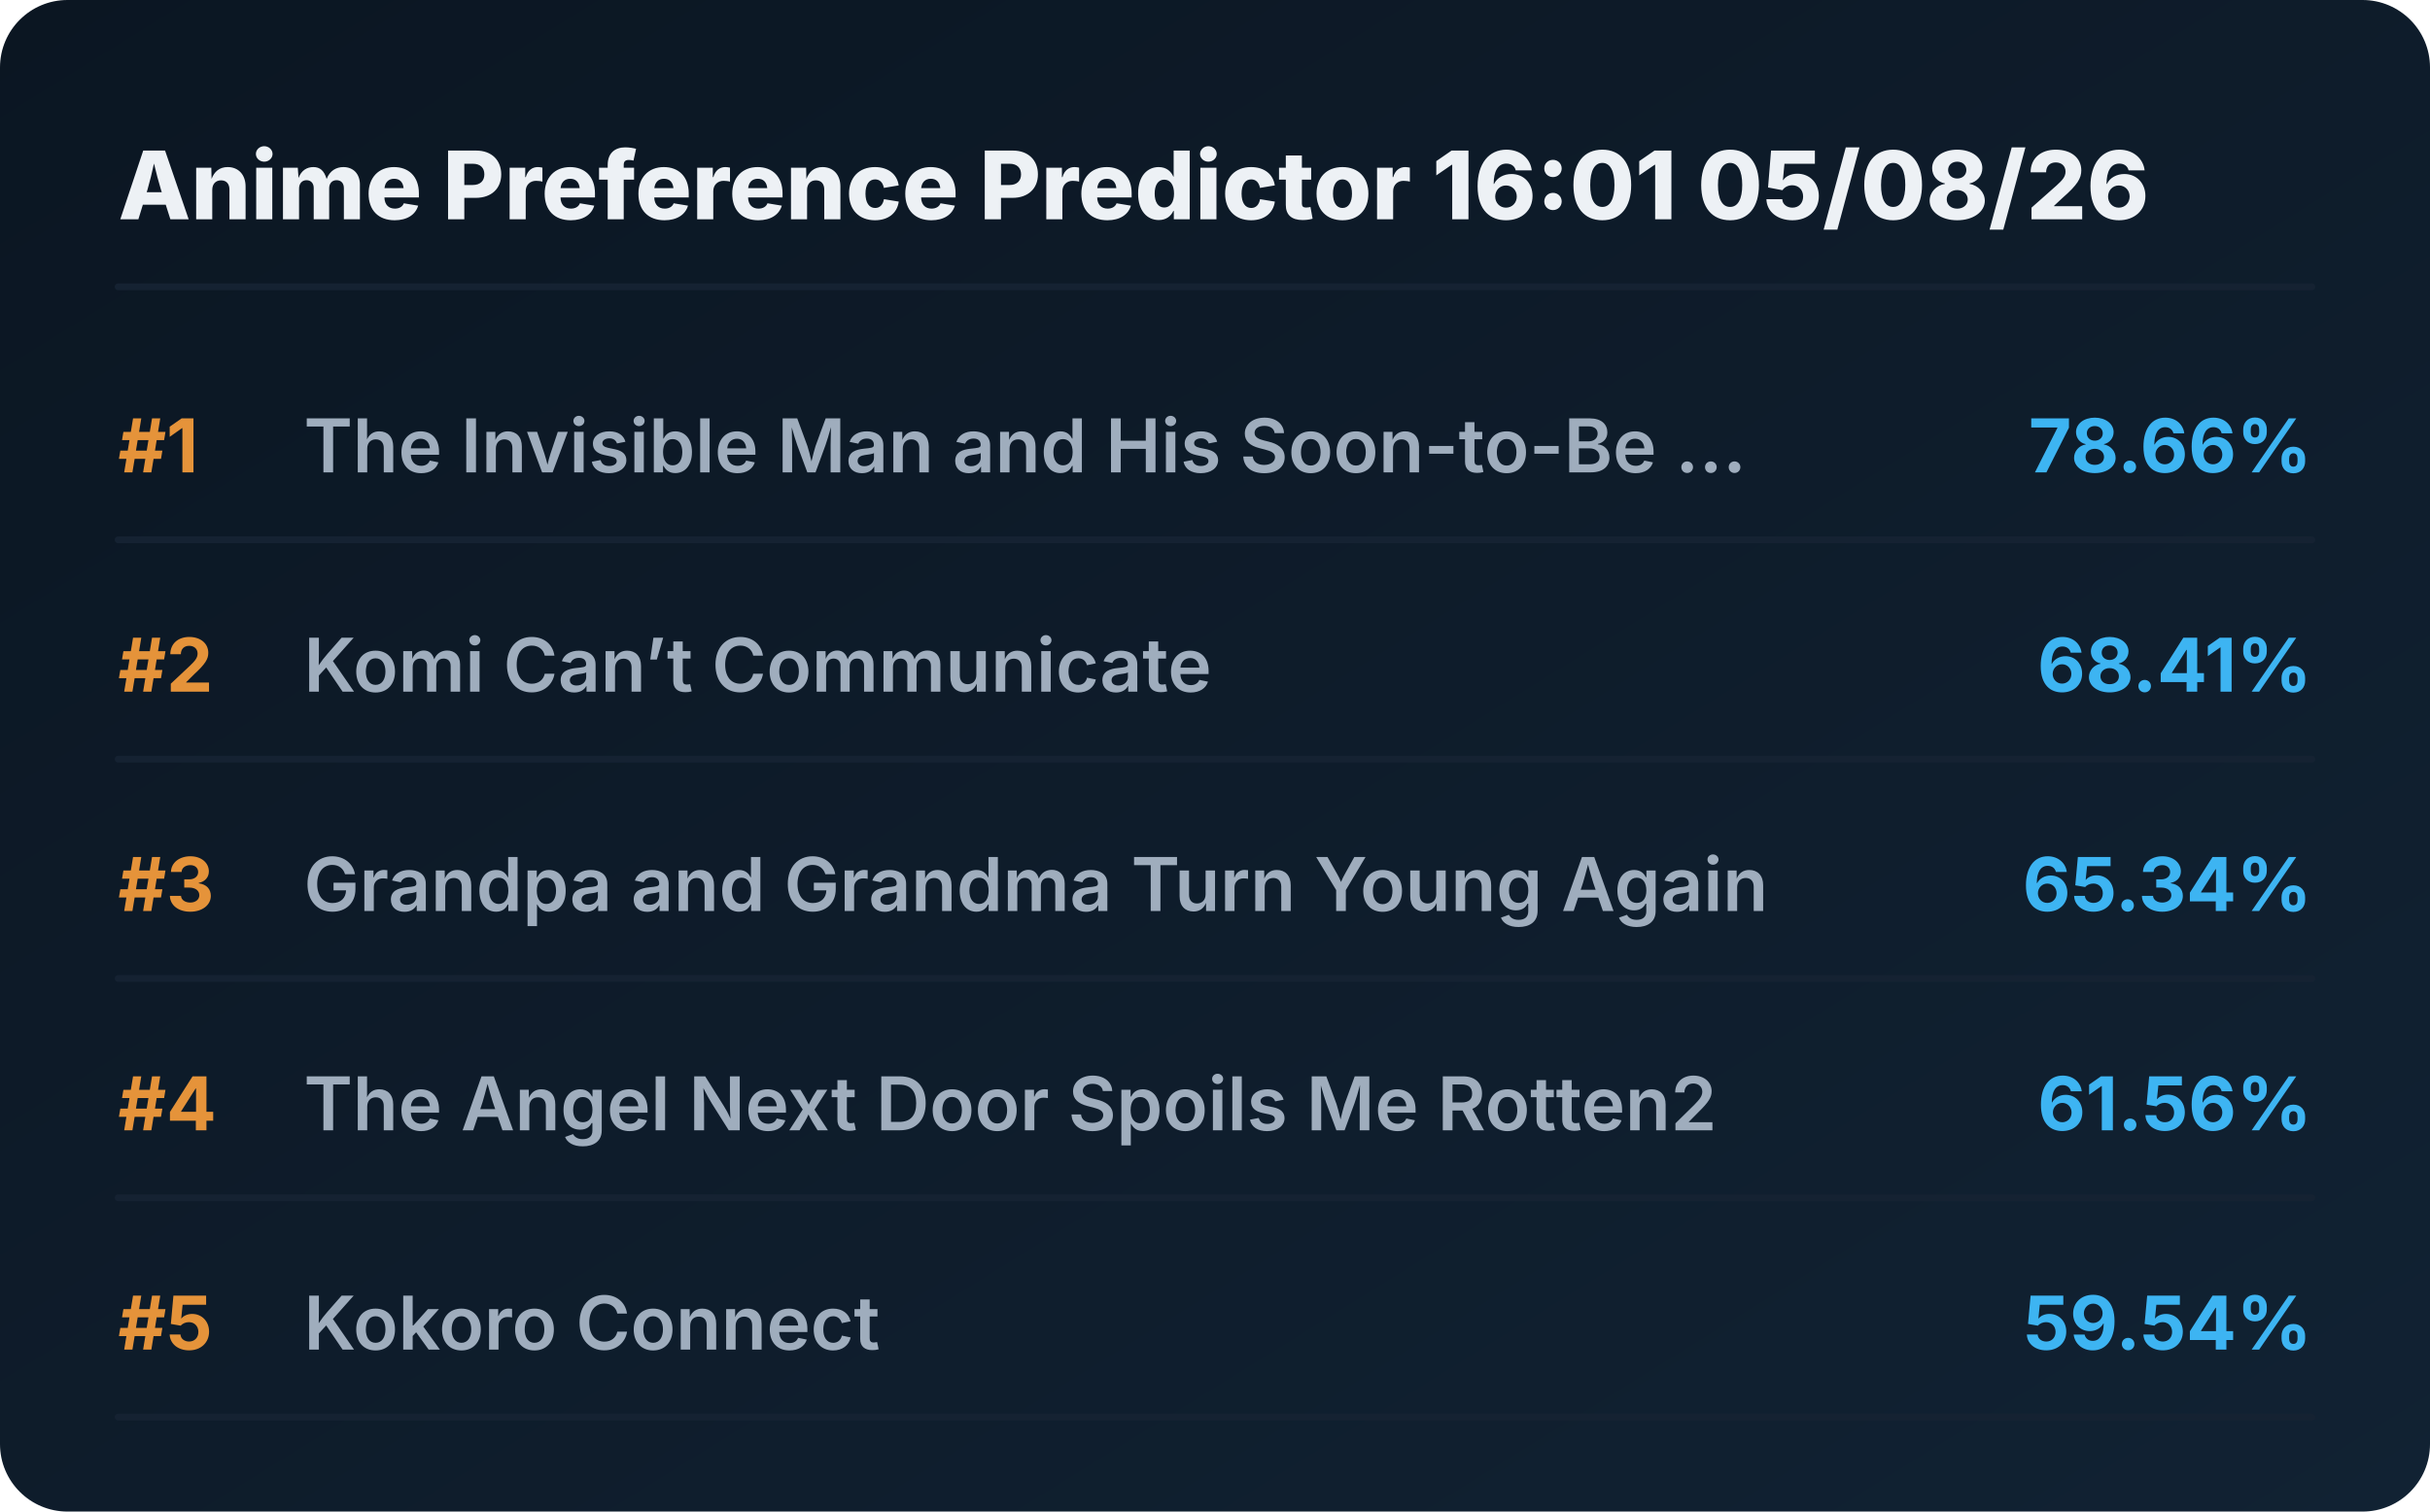
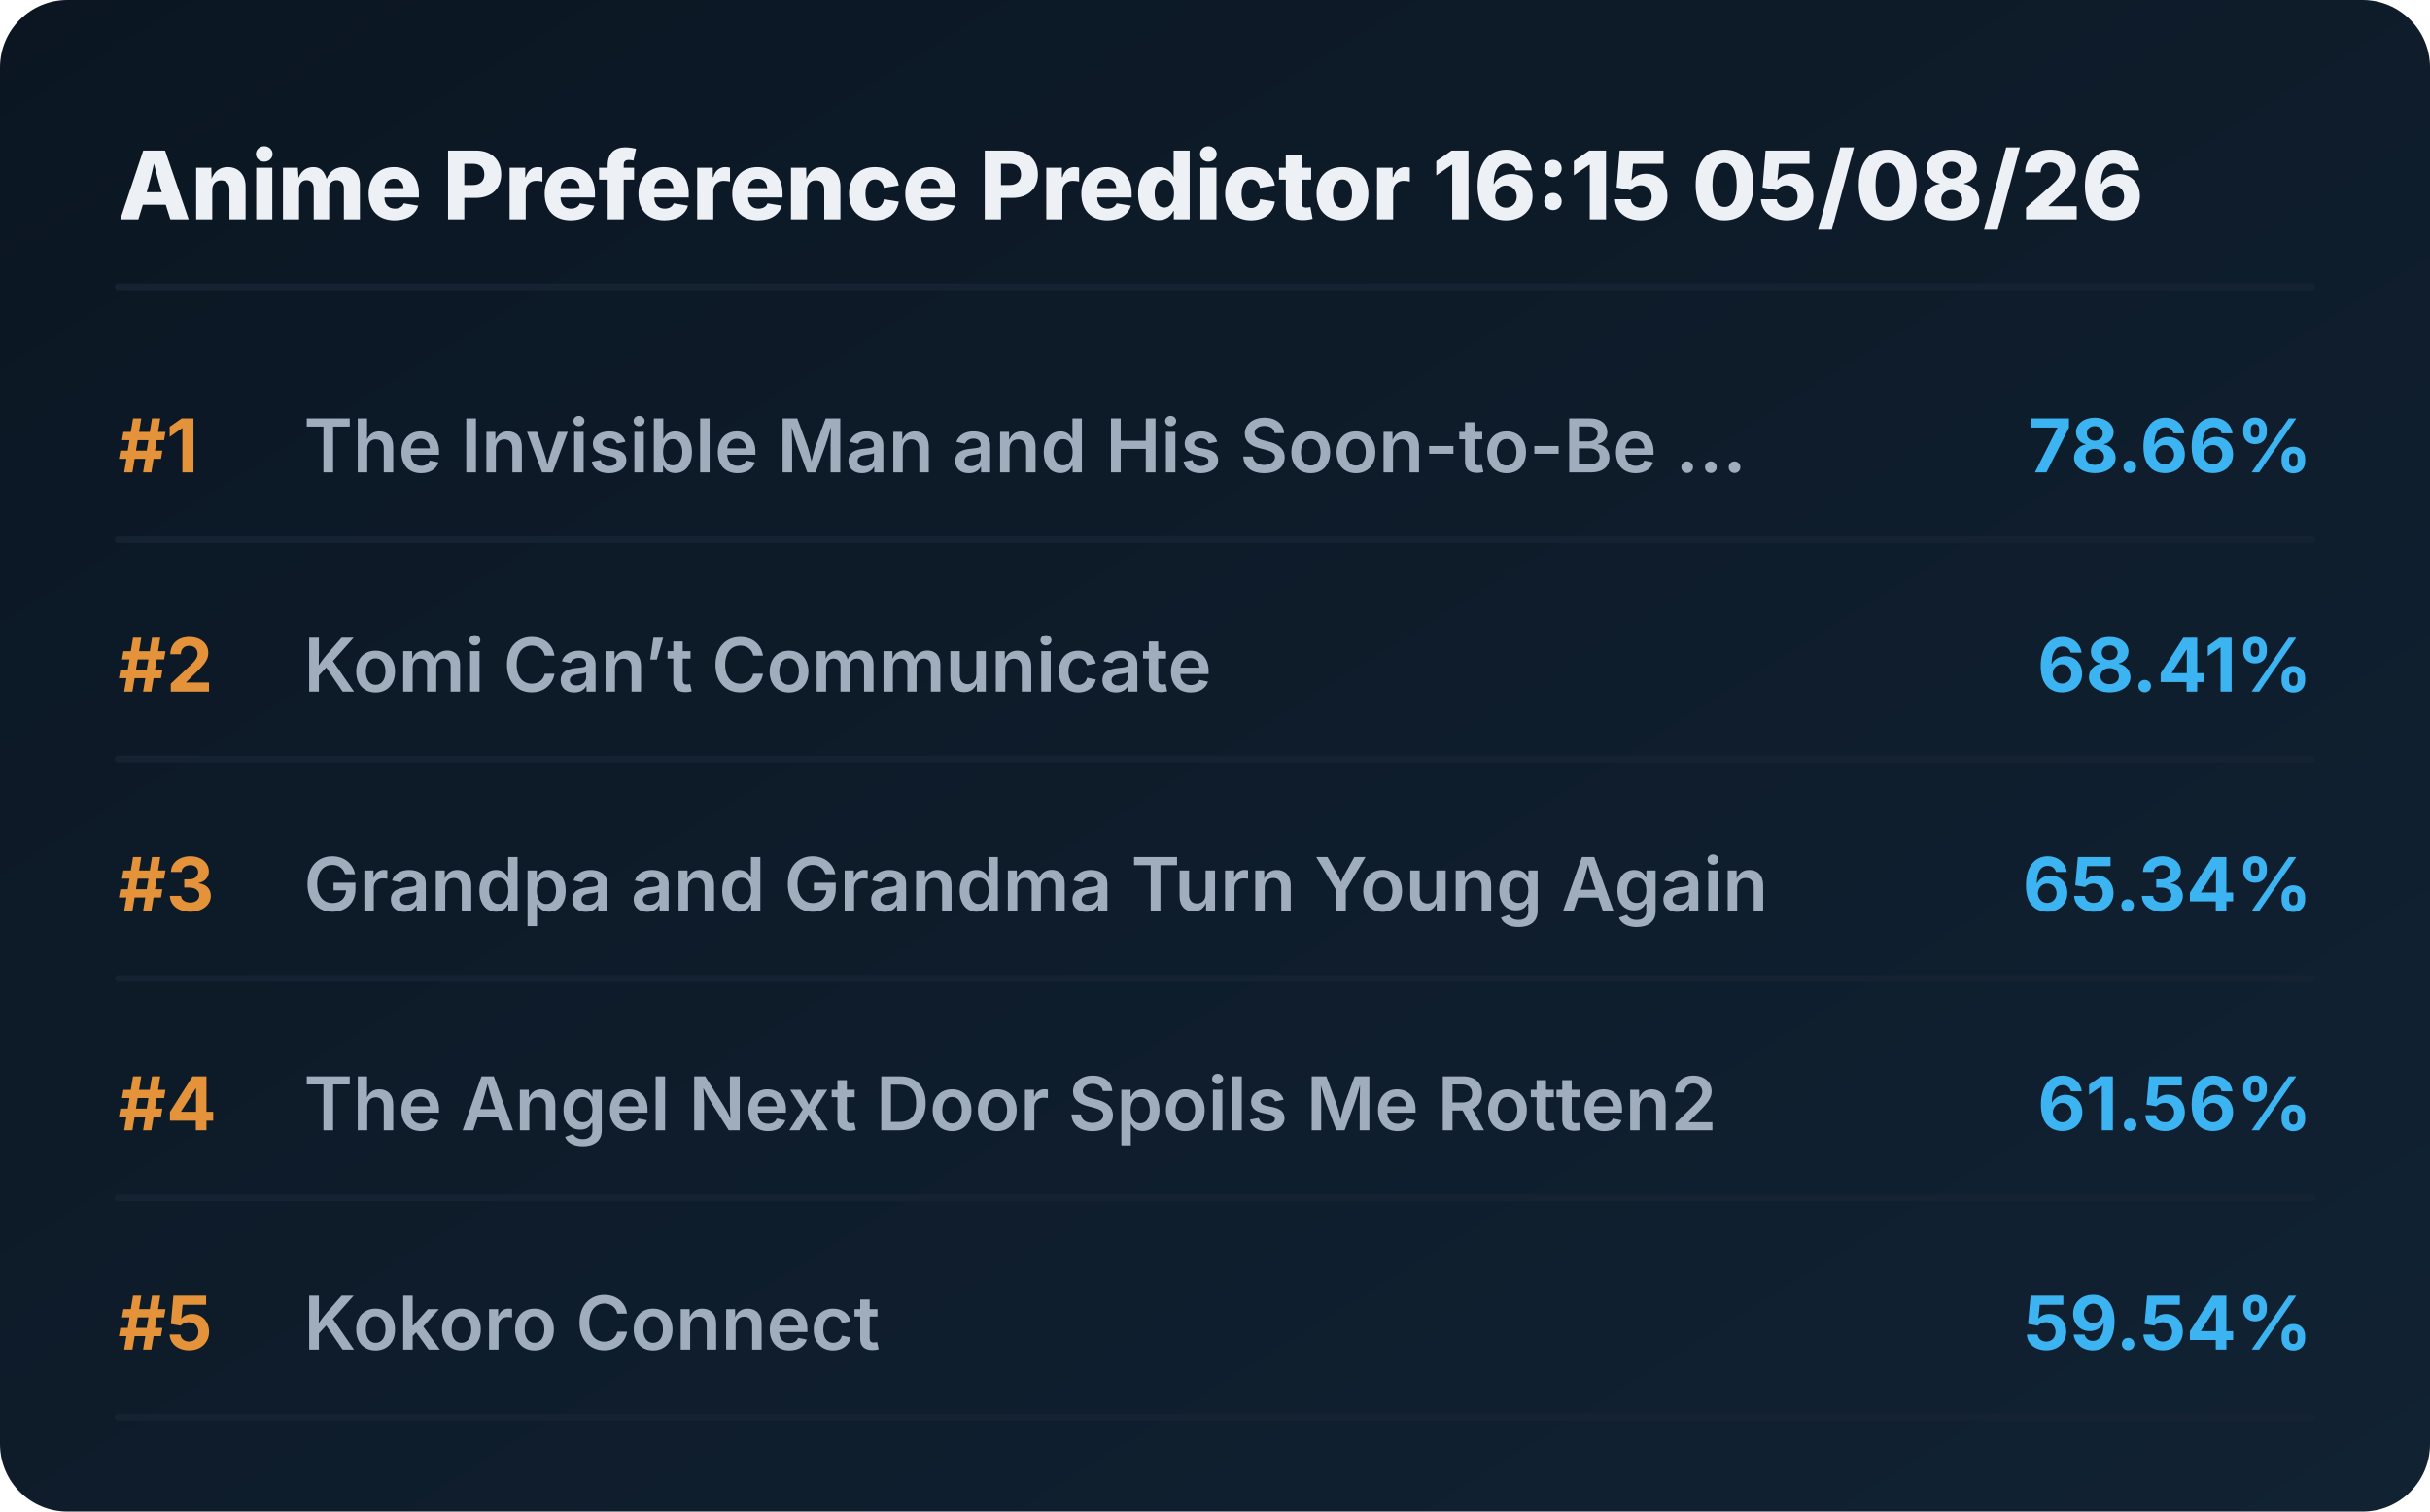
<svg xmlns="http://www.w3.org/2000/svg" viewBox="0 0 720 448" preserveAspectRatio="xMidYMid meet" style="width: 100%; height: auto; max-width: 720px;">
  <defs>
    <linearGradient id="boxGrad" x1="0%" y1="0%" x2="100%" y2="100%">
      <stop offset="0%" stop-color="#0b1622" />
      <stop offset="100%" stop-color="#112233" />
    </linearGradient>
    <clipPath id="titleClip">
      <rect x="90" y="0" width="510" height="100%" />
    </clipPath>
  </defs>
  <style>
    .bg { fill: url(#boxGrad); rx: 20px; }
    .header { font-family: 'Overpass', 'Inter', system-ui, sans-serif; font-weight: 800; font-size: 28px; fill: #edf1f5; }
    .rank { font-family: 'Overpass', 'Inter', system-ui, sans-serif; font-weight: 700; font-size: 22px; fill: #e5933a; }
    .title { font-family: 'Overpass', 'Inter', system-ui, sans-serif; font-weight: 600; font-size: 22px; fill: #9fadbd; }
    .score { font-family: 'Overpass', 'Inter', system-ui, sans-serif; font-weight: 700; font-size: 22px; fill: #3db4f2; }
    .line { stroke: #152232; stroke-width: 2; stroke-linecap: round; }
  </style>
  <rect class="bg" width="720" height="448" />
-   <text x="35" y="65" class="header">Anime Preference Predictor 16:01 05/08/26</text>
+   <text x="35" y="65" class="header">Anime Preference Predictor 16:15 05/08/26</text>
  <line x1="35" y1="85" x2="685" y2="85" class="line" />
  <g transform="translate(0, 0)">
    <text x="35" y="140" class="rank">#1</text>
    <text x="90" y="140" class="title">The Invisible Man and His Soon-to-Be ...</text>
    <text x="685" y="140" class="score" text-anchor="end">78.66%</text>
    <line x1="35" y1="160" x2="685" y2="160" class="line" />
  </g>
  <g transform="translate(0, 65)">
    <text x="35" y="140" class="rank">#2</text>
    <text x="90" y="140" class="title">Komi Can’t Communicate</text>
    <text x="685" y="140" class="score" text-anchor="end">68.41%</text>
    <line x1="35" y1="160" x2="685" y2="160" class="line" />
  </g>
  <g transform="translate(0, 130)">
    <text x="35" y="140" class="rank">#3</text>
    <text x="90" y="140" class="title">Grandpa and Grandma Turn Young Again</text>
    <text x="685" y="140" class="score" text-anchor="end">65.34%</text>
    <line x1="35" y1="160" x2="685" y2="160" class="line" />
  </g>
  <g transform="translate(0, 195)">
    <text x="35" y="140" class="rank">#4</text>
    <text x="90" y="140" class="title">The Angel Next Door Spoils Me Rotten2</text>
    <text x="685" y="140" class="score" text-anchor="end">61.56%</text>
    <line x1="35" y1="160" x2="685" y2="160" class="line" />
  </g>
  <g transform="translate(0, 260)">
    <text x="35" y="140" class="rank">#5</text>
    <text x="90" y="140" class="title">Kokoro Connect</text>
    <text x="685" y="140" class="score" text-anchor="end">59.54%</text>
    <line x1="35" y1="160" x2="685" y2="160" class="line" />
  </g>
</svg>
